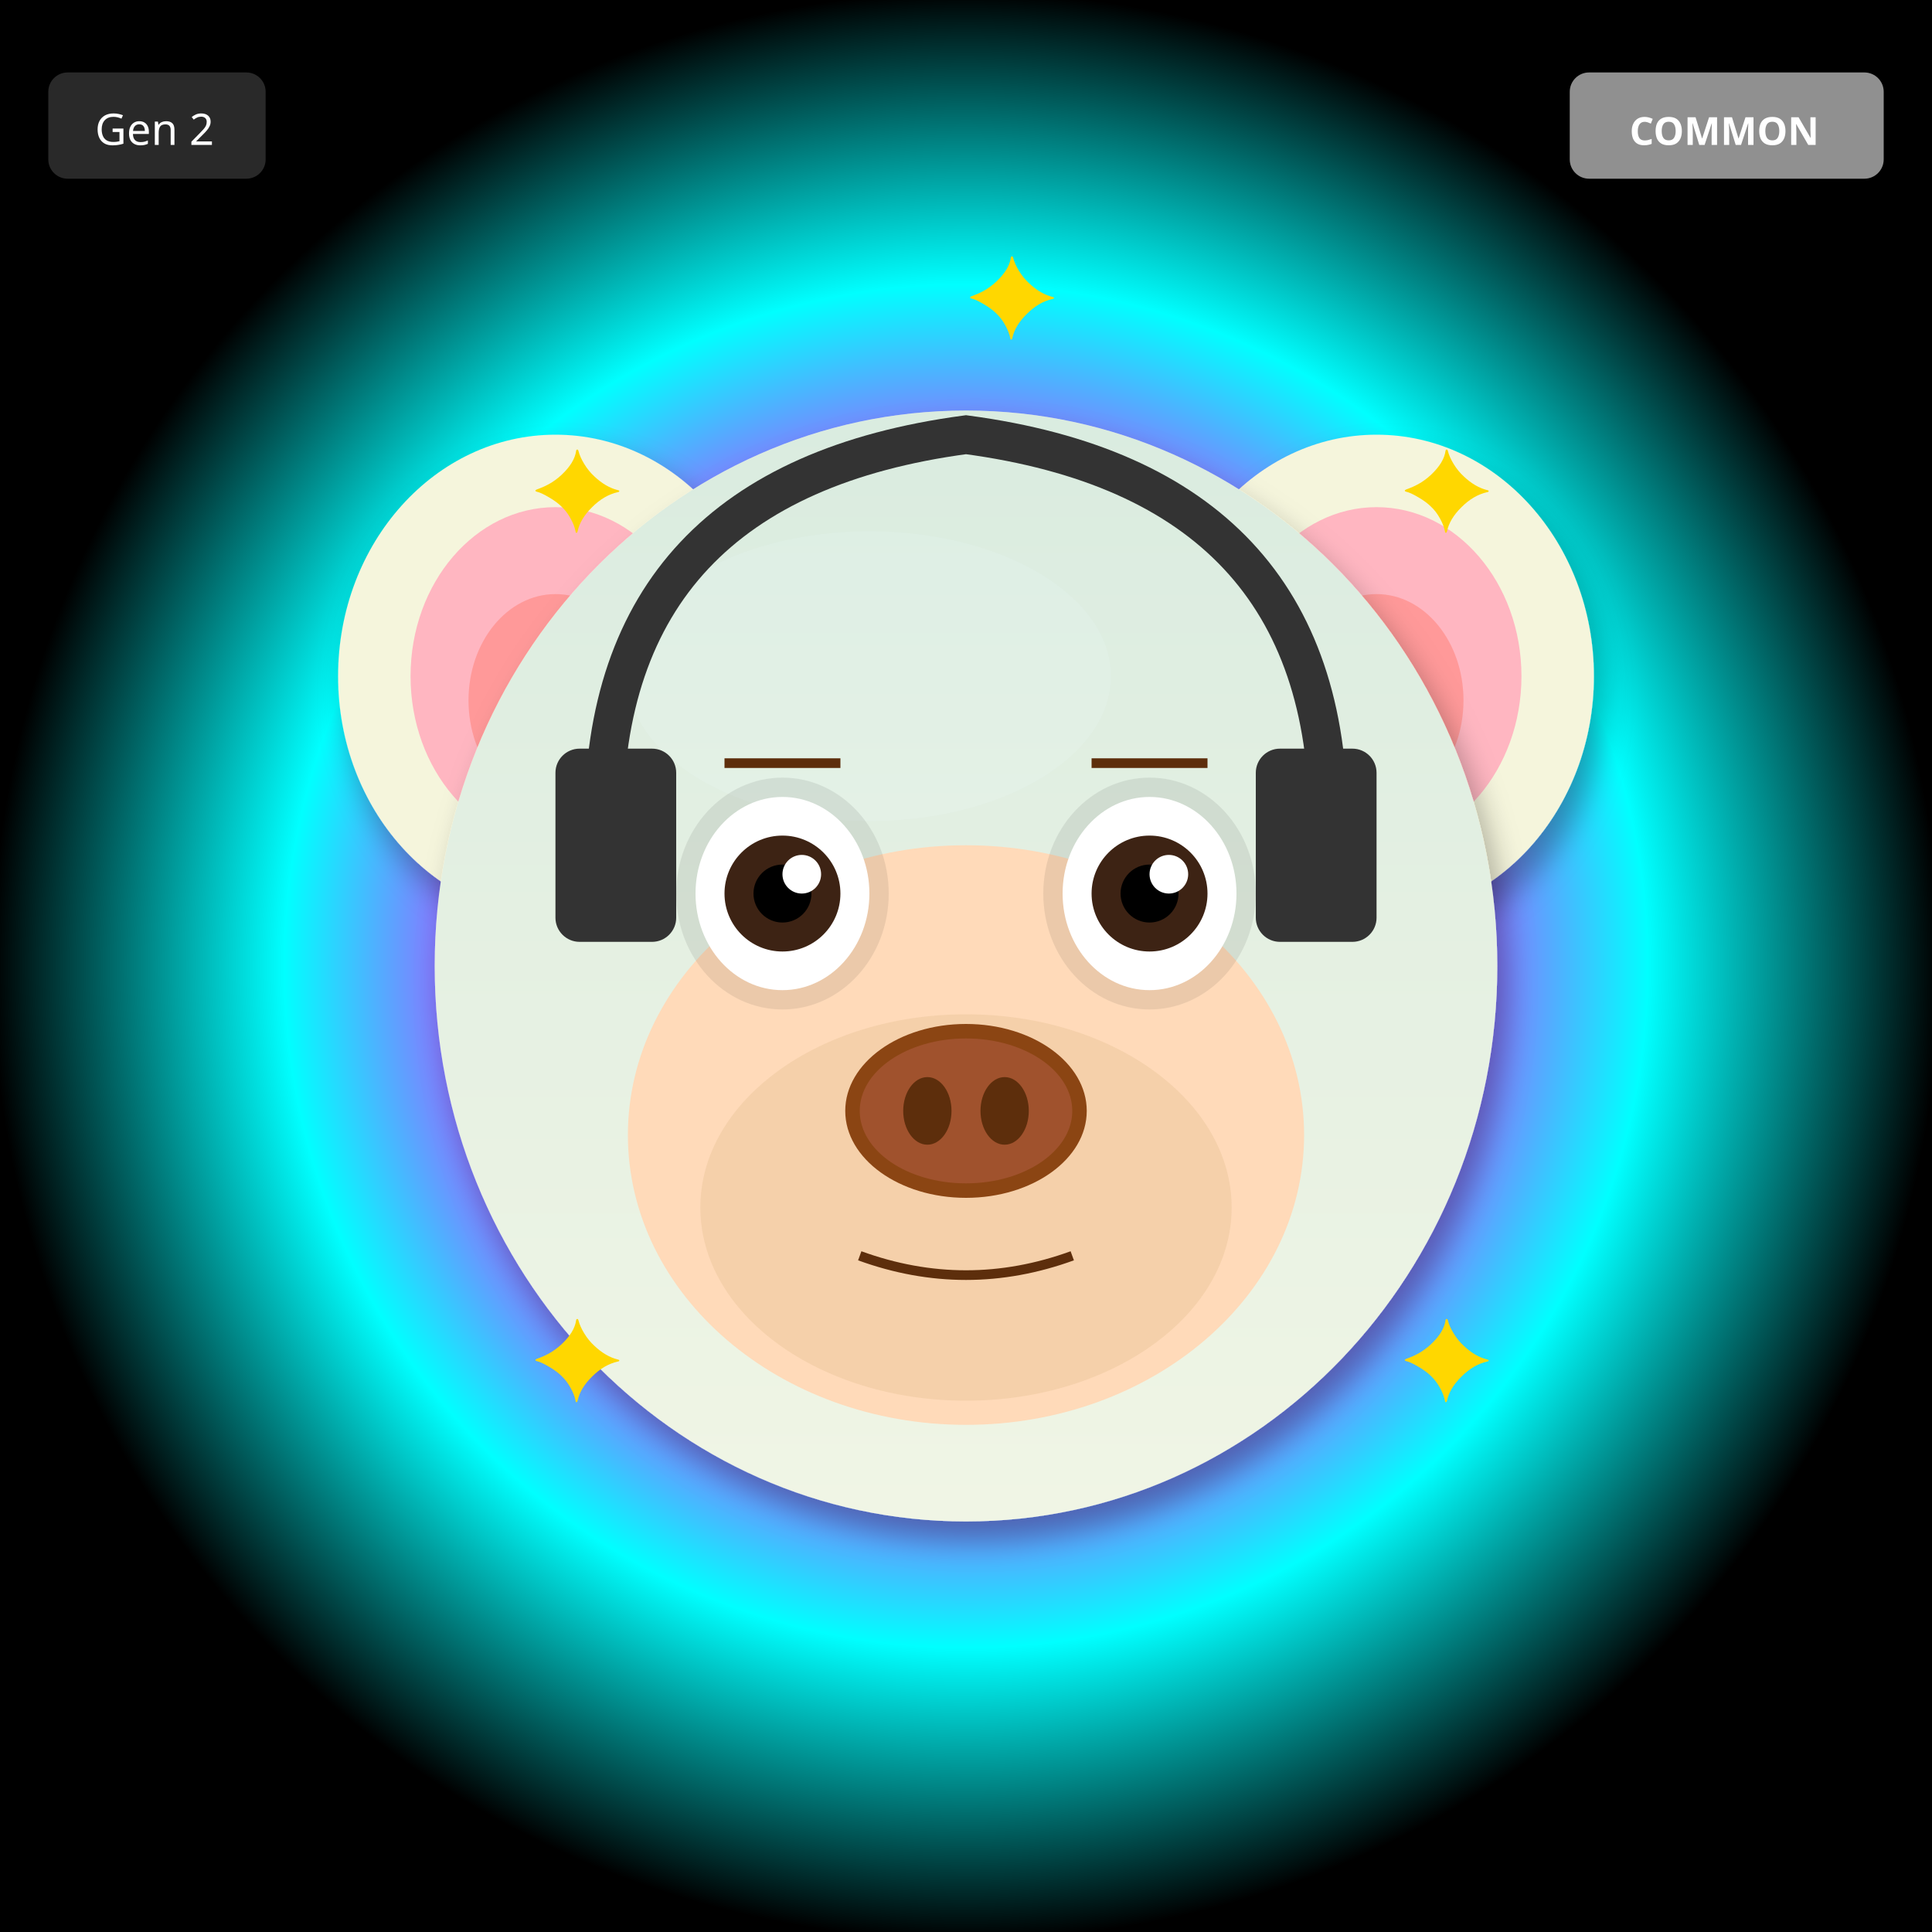
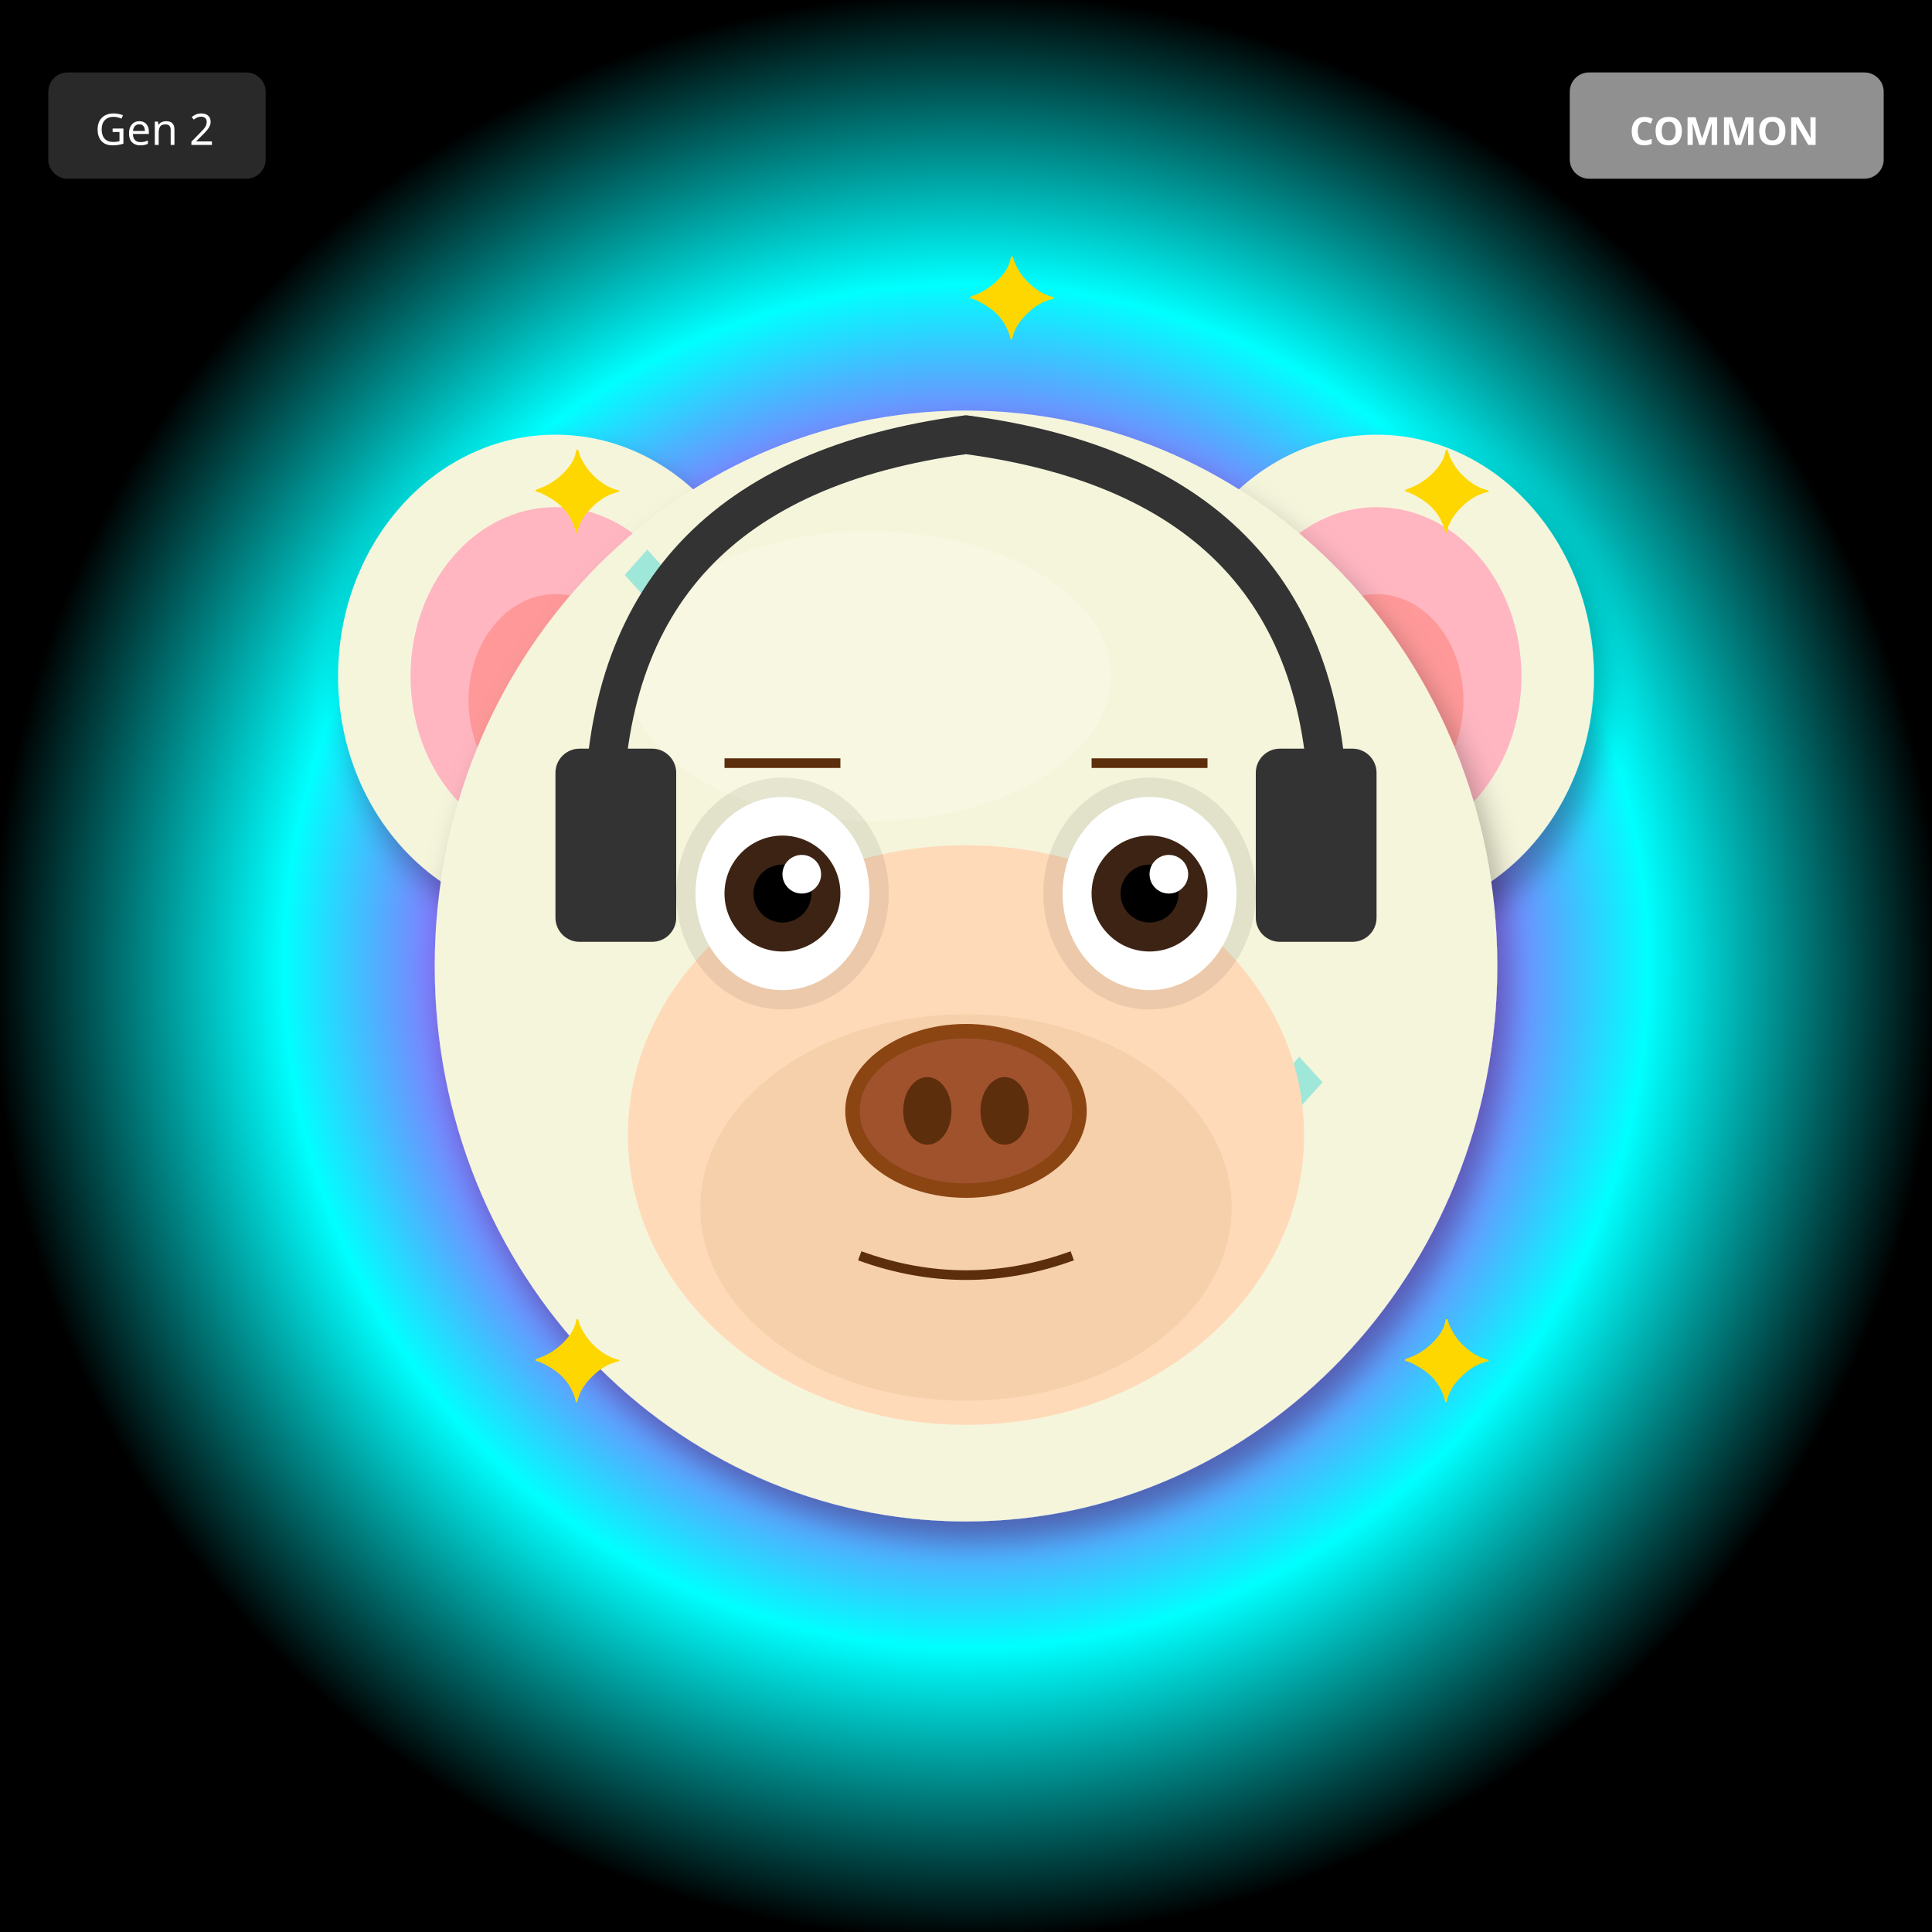
<svg xmlns="http://www.w3.org/2000/svg" width="400" height="400" viewBox="0 0 400 400">
  <defs>
    <filter id="shadow" x="-20%" y="-20%" width="140%" height="140%">
      <feDropShadow dx="2" dy="4" stdDeviation="3" flood-opacity="0.3" />
    </filter>
    <filter id="glow" x="-50%" y="-50%" width="200%" height="200%">
      <feGaussianBlur stdDeviation="8" result="blur" />
      <feMerge>
        <feMergeNode in="blur" />
        <feMergeNode in="SourceGraphic" />
      </feMerge>
    </filter>
    <linearGradient id="rainbow-body" x1="0%" y1="0%" x2="100%" y2="100%">
      <stop offset="0%" stop-color="#FF6B6B" />
      <stop offset="25%" stop-color="#FFE66D" />
      <stop offset="50%" stop-color="#4ECDC4" />
      <stop offset="75%" stop-color="#45B7D1" />
      <stop offset="100%" stop-color="#DDA0DD" />
    </linearGradient>
    <radialGradient id="galaxy-body" cx="30%" cy="30%">
      <stop offset="0%" stop-color="#E6E6FA" />
      <stop offset="50%" stop-color="#9370DB" />
      <stop offset="100%" stop-color="#1A0033" />
    </radialGradient>
    <linearGradient id="holo-body" x1="0%" y1="0%" x2="100%" y2="100%">
      <stop offset="0%" stop-color="#FF00FF" />
      <stop offset="50%" stop-color="#00FFFF" />
      <stop offset="100%" stop-color="#FFFF00" />
    </linearGradient>
    <linearGradient id="sky-gradient" x1="0%" y1="0%" x2="0%" y2="100%">
      <stop offset="0%" stop-color="#87CEEB" />
      <stop offset="100%" stop-color="#E0F4FF" />
    </linearGradient>
    <linearGradient id="grass-gradient" x1="0%" y1="0%" x2="0%" y2="100%">
      <stop offset="0%" stop-color="#90EE90" />
      <stop offset="100%" stop-color="#228B22" />
    </linearGradient>
    <linearGradient id="sunset-gradient" x1="0%" y1="0%" x2="0%" y2="100%">
      <stop offset="0%" stop-color="#FF6B6B" />
      <stop offset="50%" stop-color="#FFE66D" />
      <stop offset="100%" stop-color="#4ECDC4" />
    </linearGradient>
    <linearGradient id="aurora-gradient" x1="0%" y1="0%" x2="100%" y2="100%">
      <stop offset="0%" stop-color="#0D1B2A" />
      <stop offset="30%" stop-color="#00FF7F" />
      <stop offset="70%" stop-color="#FF00FF" />
      <stop offset="100%" stop-color="#0D1B2A" />
    </linearGradient>
    <radialGradient id="multiverse-gradient" cx="50%" cy="50%">
      <stop offset="0%" stop-color="#FFD700" />
      <stop offset="40%" stop-color="#FF00FF" />
      <stop offset="70%" stop-color="#00FFFF" />
      <stop offset="100%" stop-color="#000" />
    </radialGradient>
    <linearGradient id="rift-gradient" x1="0%" y1="0%" x2="100%" y2="100%">
      <stop offset="0%" stop-color="#000" />
      <stop offset="30%" stop-color="#9400D3" />
      <stop offset="50%" stop-color="#00FFFF" />
      <stop offset="70%" stop-color="#9400D3" />
      <stop offset="100%" stop-color="#000" />
    </linearGradient>
    <linearGradient id="heaven-gradient" x1="0%" y1="0%" x2="0%" y2="100%">
      <stop offset="0%" stop-color="#FFF" />
      <stop offset="50%" stop-color="#FFD700" stop-opacity="0.3" />
      <stop offset="100%" stop-color="#F0F8FF" />
    </linearGradient>
    <clipPath id="head-clip">
      <ellipse cx="200" cy="200" rx="110" ry="115" />
    </clipPath>
  </defs>
  <rect width="400" height="400" fill="url(#multiverse-gradient)" />
  <ellipse cx="115" cy="140" rx="45" ry="50" fill="#F5F5DC" filter="url(#shadow)" />
  <ellipse cx="115" cy="140" rx="30" ry="35" fill="#FFB6C1" />
  <ellipse cx="115" cy="145" rx="18" ry="22" fill="#FF9999" />
  <ellipse cx="285" cy="140" rx="45" ry="50" fill="#F5F5DC" filter="url(#shadow)" />
  <ellipse cx="285" cy="140" rx="30" ry="35" fill="#FFB6C1" />
  <ellipse cx="285" cy="145" rx="18" ry="22" fill="#FF9999" />
  <ellipse cx="200" cy="200" rx="110" ry="115" fill="#F5F5DC" filter="url(#shadow)" />
  <ellipse cx="180" cy="140" rx="50" ry="30" fill="#FFFFF0" opacity="0.3" />
  <g clip-path="url(#head-clip)">
-     <ellipse cx="200" cy="200" rx="110" ry="115" fill="url(#sky-gradient)" opacity="0.25" />
+     <text x="125" y="125" font-size="18" fill="#00CED1" opacity="0.35">◆</text>
+     <text x="152" y="266" font-size="18" fill="#00CED1" opacity="0.35">◆</text>
+     <text x="179" y="257" font-size="18" fill="#00CED1" opacity="0.35">◆</text>
+     <text x="206" y="248" font-size="18" fill="#00CED1" opacity="0.35">◆</text>
+     <text x="233" y="239" font-size="18" fill="#00CED1" opacity="0.35">◆</text>
+     <text x="260" y="230" font-size="18" fill="#00CED1" opacity="0.35">◆</text>
+     <text x="137" y="221" font-size="18" fill="#00CED1" opacity="0.35">◆</text>
+     <text x="164" y="212" font-size="18" fill="#00CED1" opacity="0.35">◆</text>
  </g>
  <ellipse cx="200" cy="235" rx="70" ry="60" fill="#FFDAB9" />
  <ellipse cx="200" cy="250" rx="55" ry="40" fill="#DEB887" opacity="0.3" />
  <ellipse cx="162" cy="185" rx="22" ry="24" fill="#000" opacity="0.08" />
  <ellipse cx="238" cy="185" rx="22" ry="24" fill="#000" opacity="0.08" />
  <ellipse cx="162" cy="185" rx="18" ry="20" fill="white" />
  <circle cx="162" cy="185" r="12" fill="#3D2314" />
  <circle cx="162" cy="185" r="6" fill="#000" />
  <circle cx="166" cy="181" r="4" fill="white" />
  <ellipse cx="238" cy="185" rx="18" ry="20" fill="white" />
  <circle cx="238" cy="185" r="12" fill="#3D2314" />
  <circle cx="238" cy="185" r="6" fill="#000" />
  <circle cx="242" cy="181" r="4" fill="white" />
  <g>
    <ellipse cx="200" cy="230" rx="25" ry="18" fill="#8B4513" />
    <ellipse cx="200" cy="230" rx="22" ry="15" fill="#A0522D" />
    <ellipse cx="192" cy="230" rx="5" ry="7" fill="#5D2E0C" />
    <ellipse cx="208" cy="230" rx="5" ry="7" fill="#5D2E0C" />
  </g>
  <path d="M178 260 Q200 268 222 260" stroke="#5D2E0C" stroke-width="2" fill="none" />
  <line x1="150" y1="158" x2="174" y2="158" stroke="#5D2E0C" stroke-width="2" />
  <line x1="226" y1="158" x2="250" y2="158" stroke="#5D2E0C" stroke-width="2" />
  <path d="M125 170 Q125 100 200 90 Q275 100 275 170" stroke="#333" stroke-width="8" fill="none" />
  <rect x="115" y="155" width="25" height="40" rx="5" fill="#333" />
  <rect x="260" y="155" width="25" height="40" rx="5" fill="#333" />
  <text x="110" y="110" font-size="24" fill="#FFD700">✦</text>
  <text x="290" y="110" font-size="24" fill="#FFD700">✦</text>
  <text x="110" y="290" font-size="24" fill="#FFD700">✦</text>
  <text x="290" y="290" font-size="24" fill="#FFD700">✦</text>
  <text x="200" y="70" font-size="24" fill="#FFD700">✦</text>
  <g transform="translate(325, 15)">
    <rect width="65" height="22" rx="4" fill="#A0A0A0" opacity="0.9" />
    <text x="32" y="15" font-size="8" fill="#FFF" text-anchor="middle" font-family="sans-serif" font-weight="bold">COMMON</text>
  </g>
  <g transform="translate(10, 15)">
    <rect width="45" height="22" rx="4" fill="#333" opacity="0.8" />
    <text x="22" y="15" font-size="9" fill="#FFF" text-anchor="middle" font-family="sans-serif">Gen 2</text>
  </g>
</svg>
